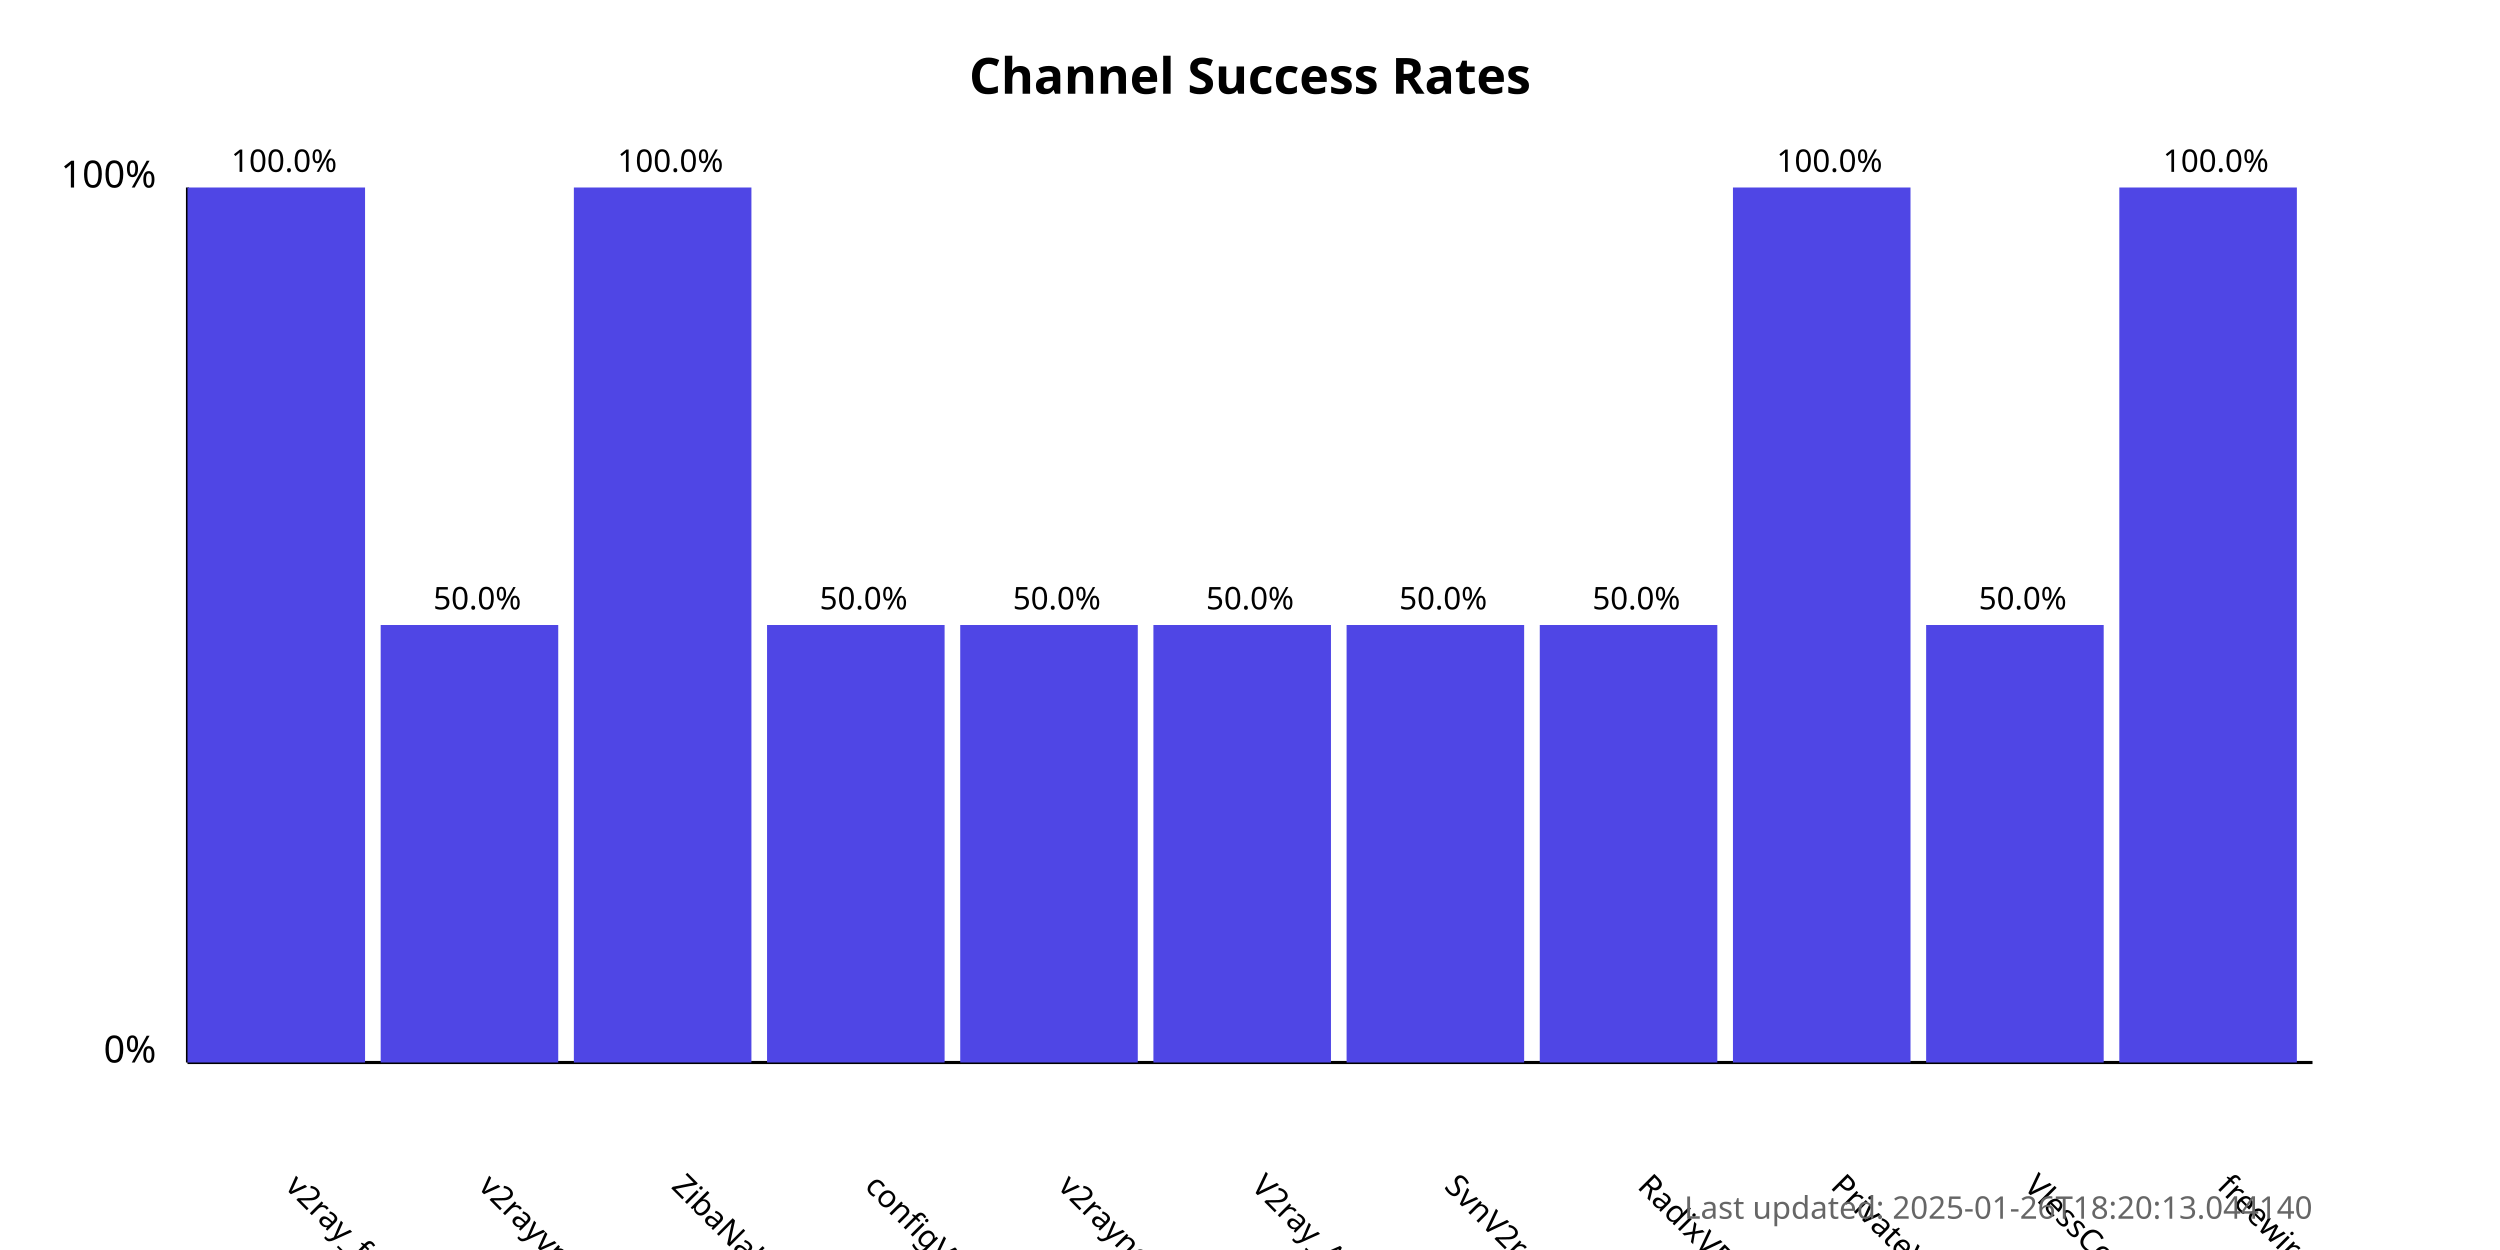
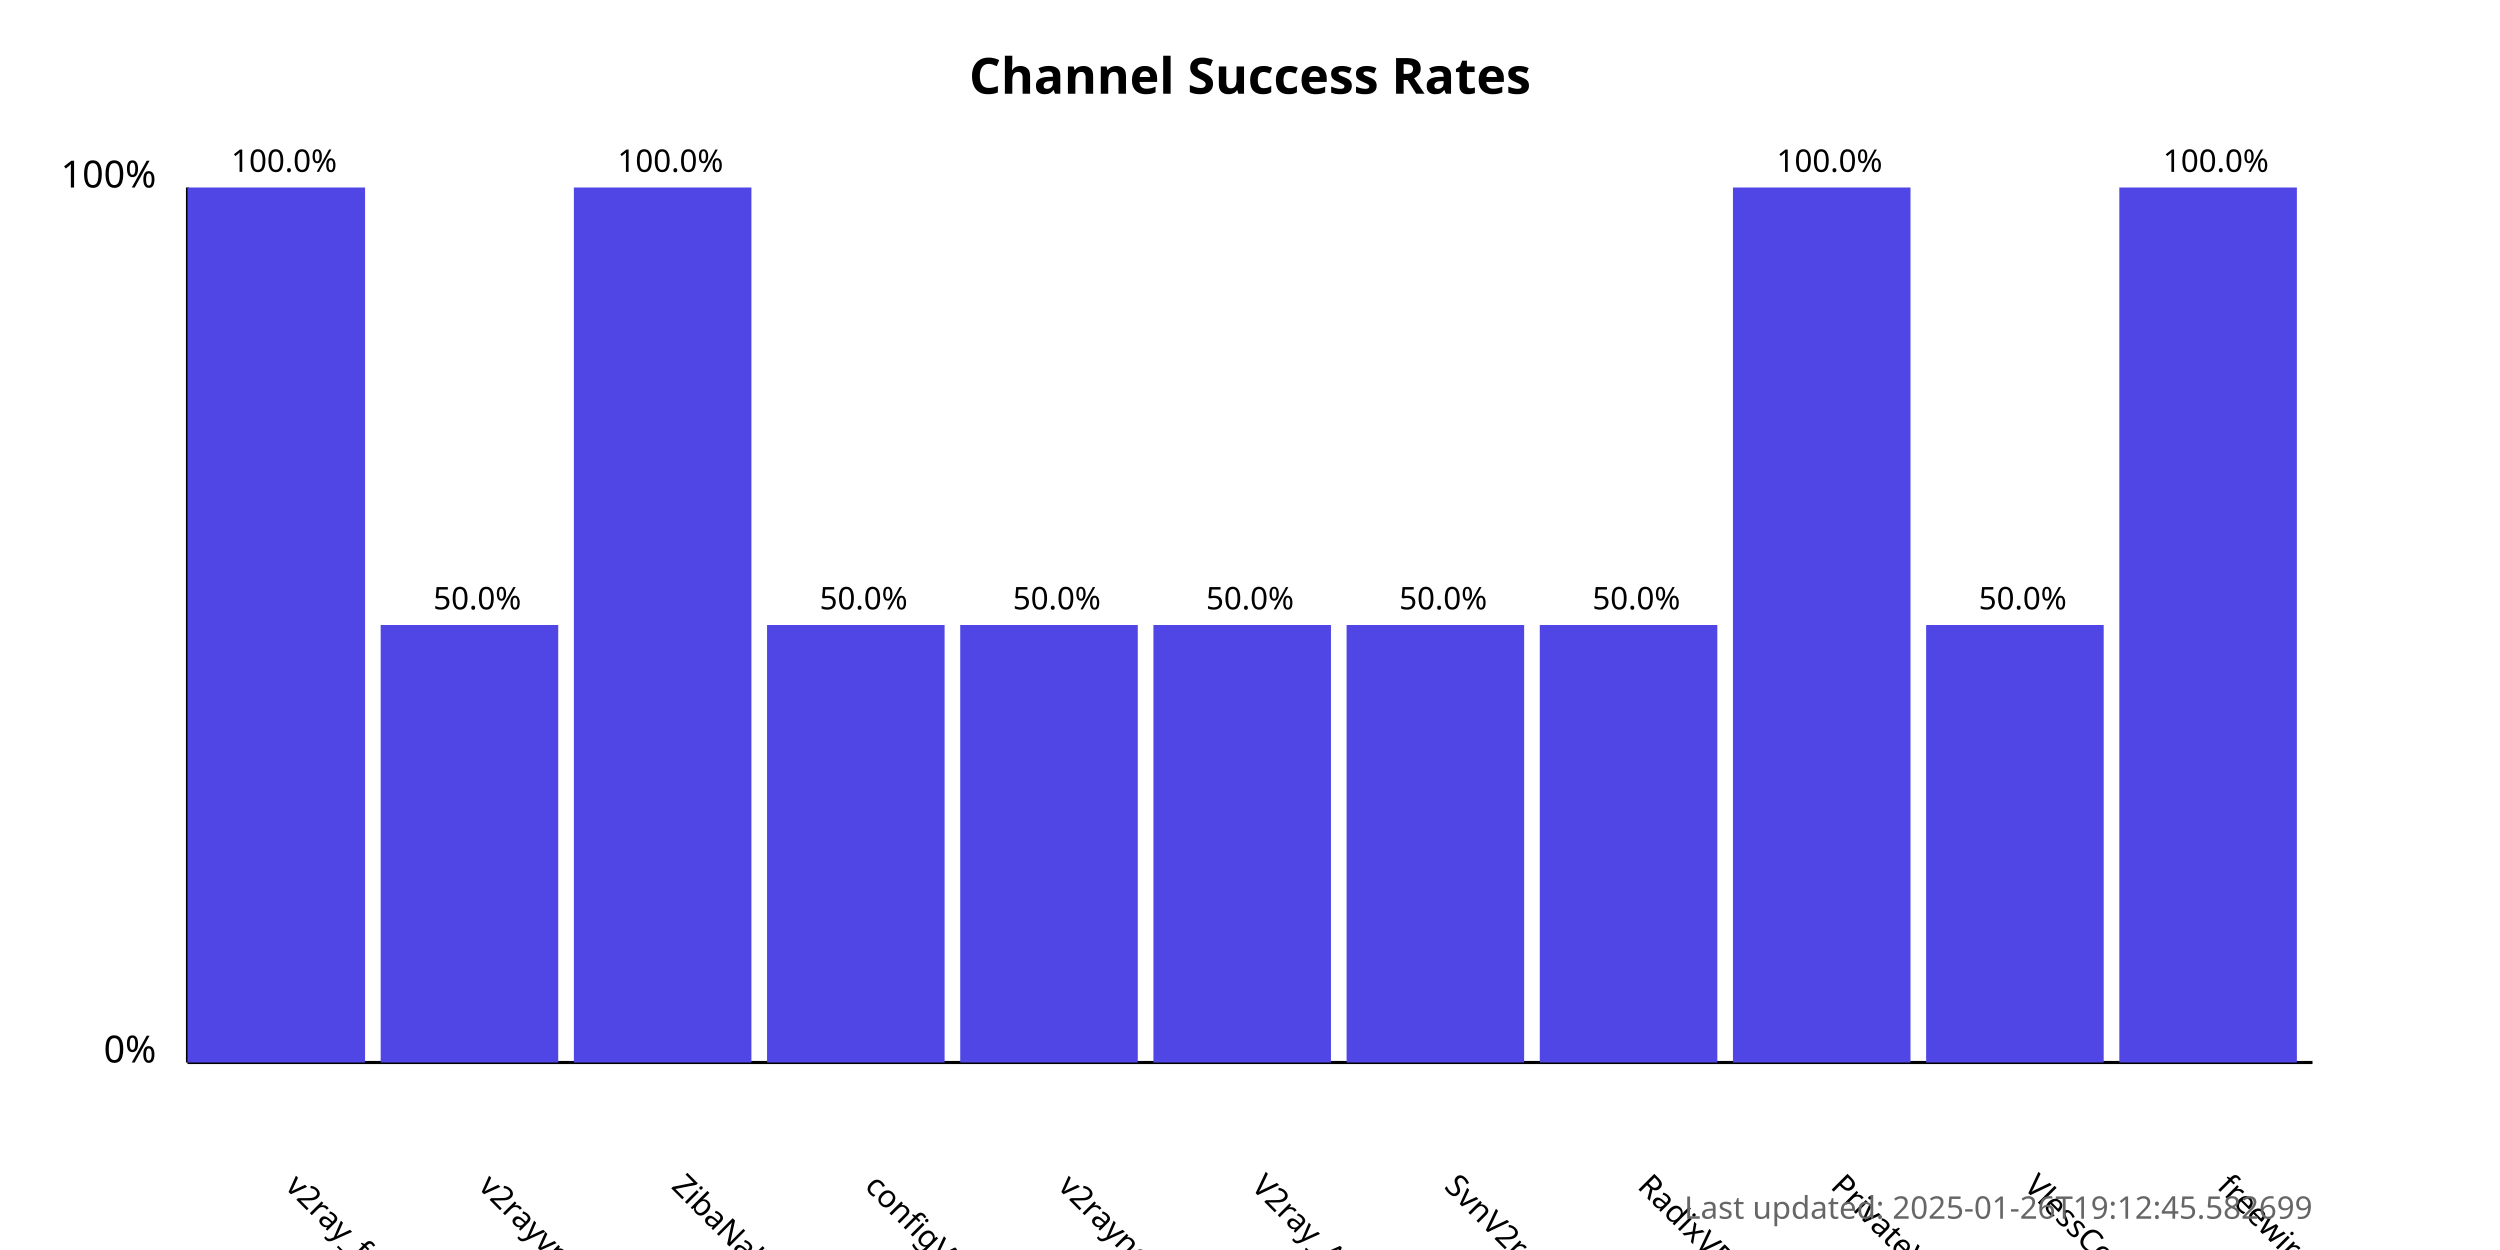
<svg xmlns="http://www.w3.org/2000/svg" width="800" height="400">
  <style>
            .chart-title { font: bold 16px sans-serif; }
            .axis-label { font: 12px sans-serif; }
            .tick-label { font: 10px sans-serif; }
            .bar { fill: #4f46e5; }
            .bar:hover { fill: #6366f1; }
            .timestamp { font: 10px sans-serif; fill: #666; }
        </style>
  <text x="400.0" y="30" text-anchor="middle" class="chart-title">
            Channel Success Rates
        </text>
  <line x1="60" y1="340" x2="60" y2="60" stroke="black" stroke-width="1" />
  <line x1="60" y1="340" x2="740" y2="340" stroke="black" stroke-width="1" />
  <text x="50" y="340" text-anchor="end" class="axis-label">0%</text>
  <text x="50" y="60" text-anchor="end" class="axis-label">100%</text>
  <g>
    <rect x="60" y="60.0" width="56.818" height="280.0" class="bar" />
    <text x="90.909" y="380" transform="rotate(45, 90.90909, 380)" text-anchor="start" class="tick-label">
                v2ray_free_conf
            </text>
    <text x="90.909" y="55.0" text-anchor="middle" class="tick-label">
                100.0%
            </text>
  </g>
  <g>
    <rect x="121.818" y="200.0" width="56.818" height="140.0" class="bar" />
    <text x="152.727" y="380" transform="rotate(45, 152.7273, 380)" text-anchor="start" class="tick-label">
                v2rayvpno
            </text>
    <text x="152.727" y="195.0" text-anchor="middle" class="tick-label">
                50.0%
            </text>
  </g>
  <g>
    <rect x="183.636" y="60.0" width="56.818" height="280.0" class="bar" />
    <text x="214.545" y="380" transform="rotate(45, 214.5455, 380)" text-anchor="start" class="tick-label">
                ZibaNabz
            </text>
    <text x="214.545" y="55.0" text-anchor="middle" class="tick-label">
                100.0%
            </text>
  </g>
  <g>
    <rect x="245.455" y="200.0" width="56.818" height="140.0" class="bar" />
    <text x="276.364" y="380" transform="rotate(45, 276.3636, 380)" text-anchor="start" class="tick-label">
                configV2rayForFree
            </text>
    <text x="276.364" y="195.0" text-anchor="middle" class="tick-label">
                50.0%
            </text>
  </g>
  <g>
    <rect x="307.273" y="200.0" width="56.818" height="140.0" class="bar" />
    <text x="338.182" y="380" transform="rotate(45, 338.1818, 380)" text-anchor="start" class="tick-label">
                v2rayngvpn
            </text>
    <text x="338.182" y="195.0" text-anchor="middle" class="tick-label">
                50.0%
            </text>
  </g>
  <g>
    <rect x="369.091" y="200.0" width="56.818" height="140.0" class="bar" />
    <text x="400.0" y="380" transform="rotate(45, 400.0, 380)" text-anchor="start" class="tick-label">
                V2ray_Alpha
            </text>
    <text x="400.0" y="195.0" text-anchor="middle" class="tick-label">
                50.0%
            </text>
  </g>
  <g>
    <rect x="430.909" y="200.0" width="56.818" height="140.0" class="bar" />
    <text x="461.818" y="380" transform="rotate(45, 461.8182, 380)" text-anchor="start" class="tick-label">
                SvnV2ray
            </text>
    <text x="461.818" y="195.0" text-anchor="middle" class="tick-label">
                50.0%
            </text>
  </g>
  <g>
    <rect x="492.727" y="200.0" width="56.818" height="140.0" class="bar" />
    <text x="523.636" y="380" transform="rotate(45, 523.6364, 380)" text-anchor="start" class="tick-label">
                RadixVPN
            </text>
    <text x="523.636" y="195.0" text-anchor="middle" class="tick-label">
                50.0%
            </text>
  </g>
  <g>
    <rect x="554.545" y="60.0" width="56.818" height="280.0" class="bar" />
    <text x="585.455" y="380" transform="rotate(45, 585.4545, 380)" text-anchor="start" class="tick-label">
                PrivateVPNs
            </text>
    <text x="585.455" y="55.0" text-anchor="middle" class="tick-label">
                100.0%
            </text>
  </g>
  <g>
    <rect x="616.364" y="200.0" width="56.818" height="140.0" class="bar" />
    <text x="647.273" y="380" transform="rotate(45, 647.2727, 380)" text-anchor="start" class="tick-label">
                VlessConfig
            </text>
    <text x="647.273" y="195.0" text-anchor="middle" class="tick-label">
                50.0%
            </text>
  </g>
  <g>
    <rect x="678.182" y="60.0" width="56.818" height="280.0" class="bar" />
    <text x="709.091" y="380" transform="rotate(45, 709.0909, 380)" text-anchor="start" class="tick-label">
                freewireguard
            </text>
    <text x="709.091" y="55.0" text-anchor="middle" class="tick-label">
                100.0%
            </text>
  </g>
  <text x="740" y="390" text-anchor="end" class="timestamp">
-             Last updated: 2025-01-26T18:20:13.044140
+             Last updated: 2025-01-26T19:12:45.582699
        </text>
</svg>
